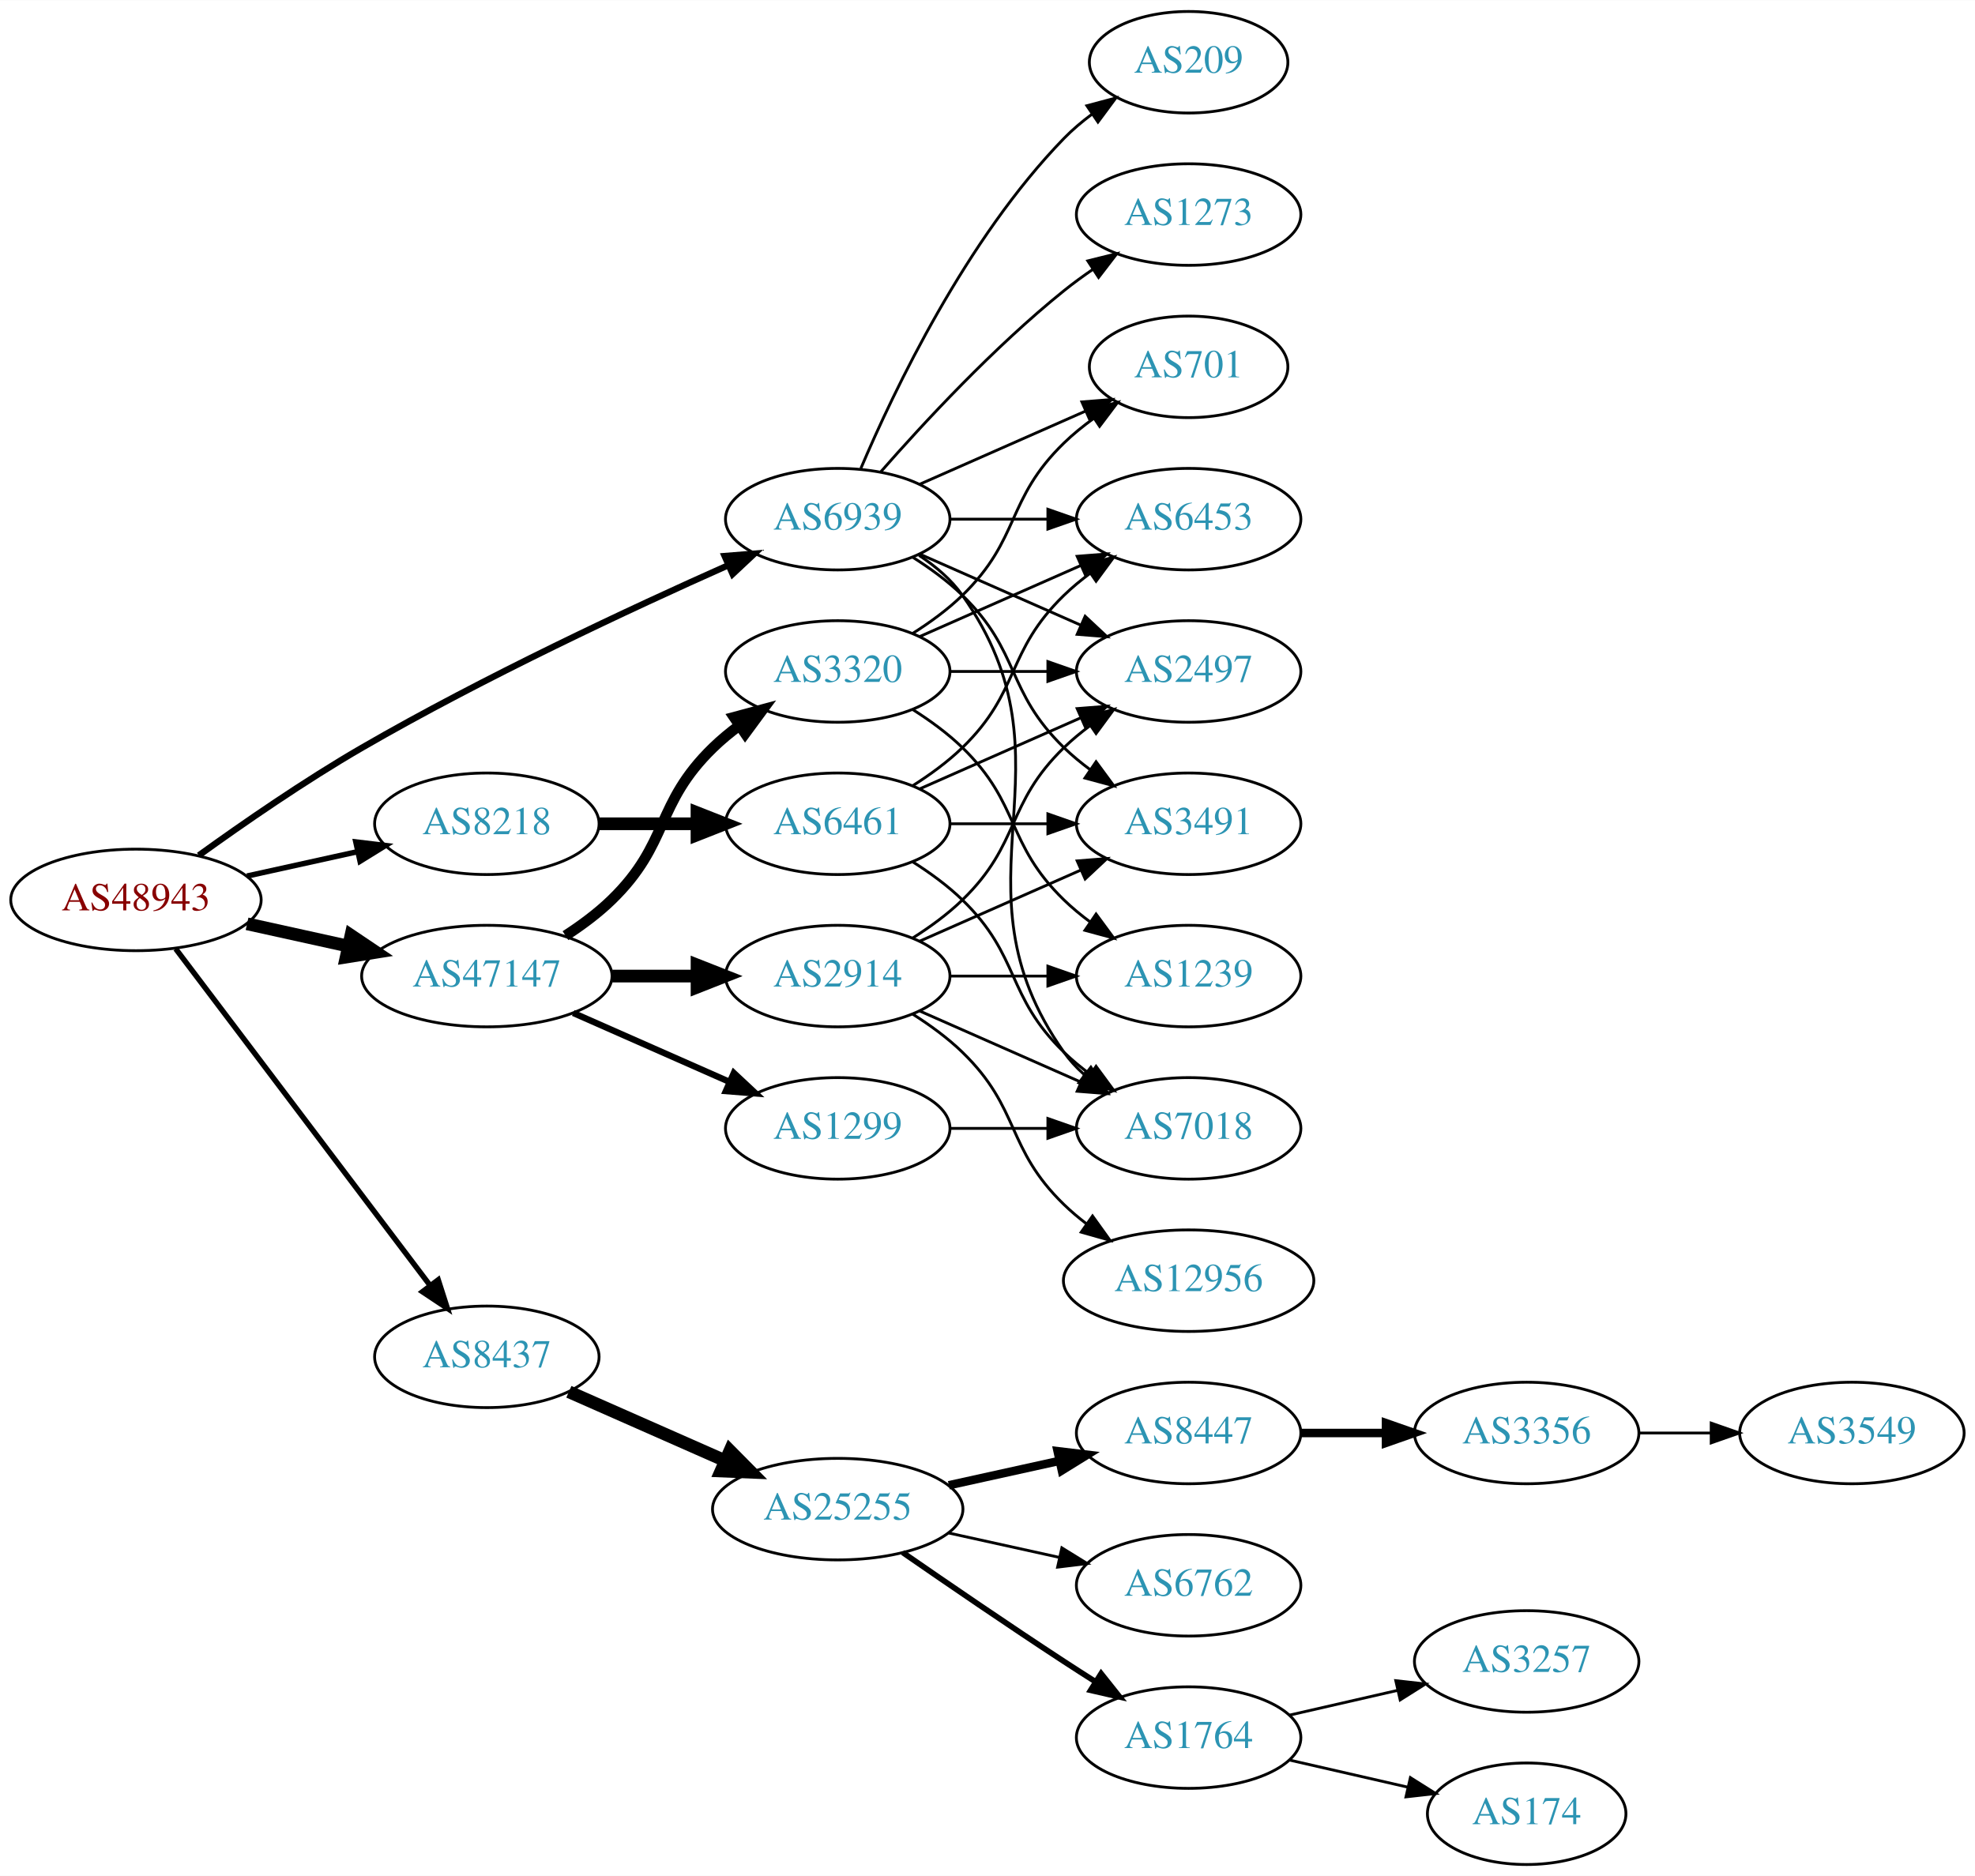
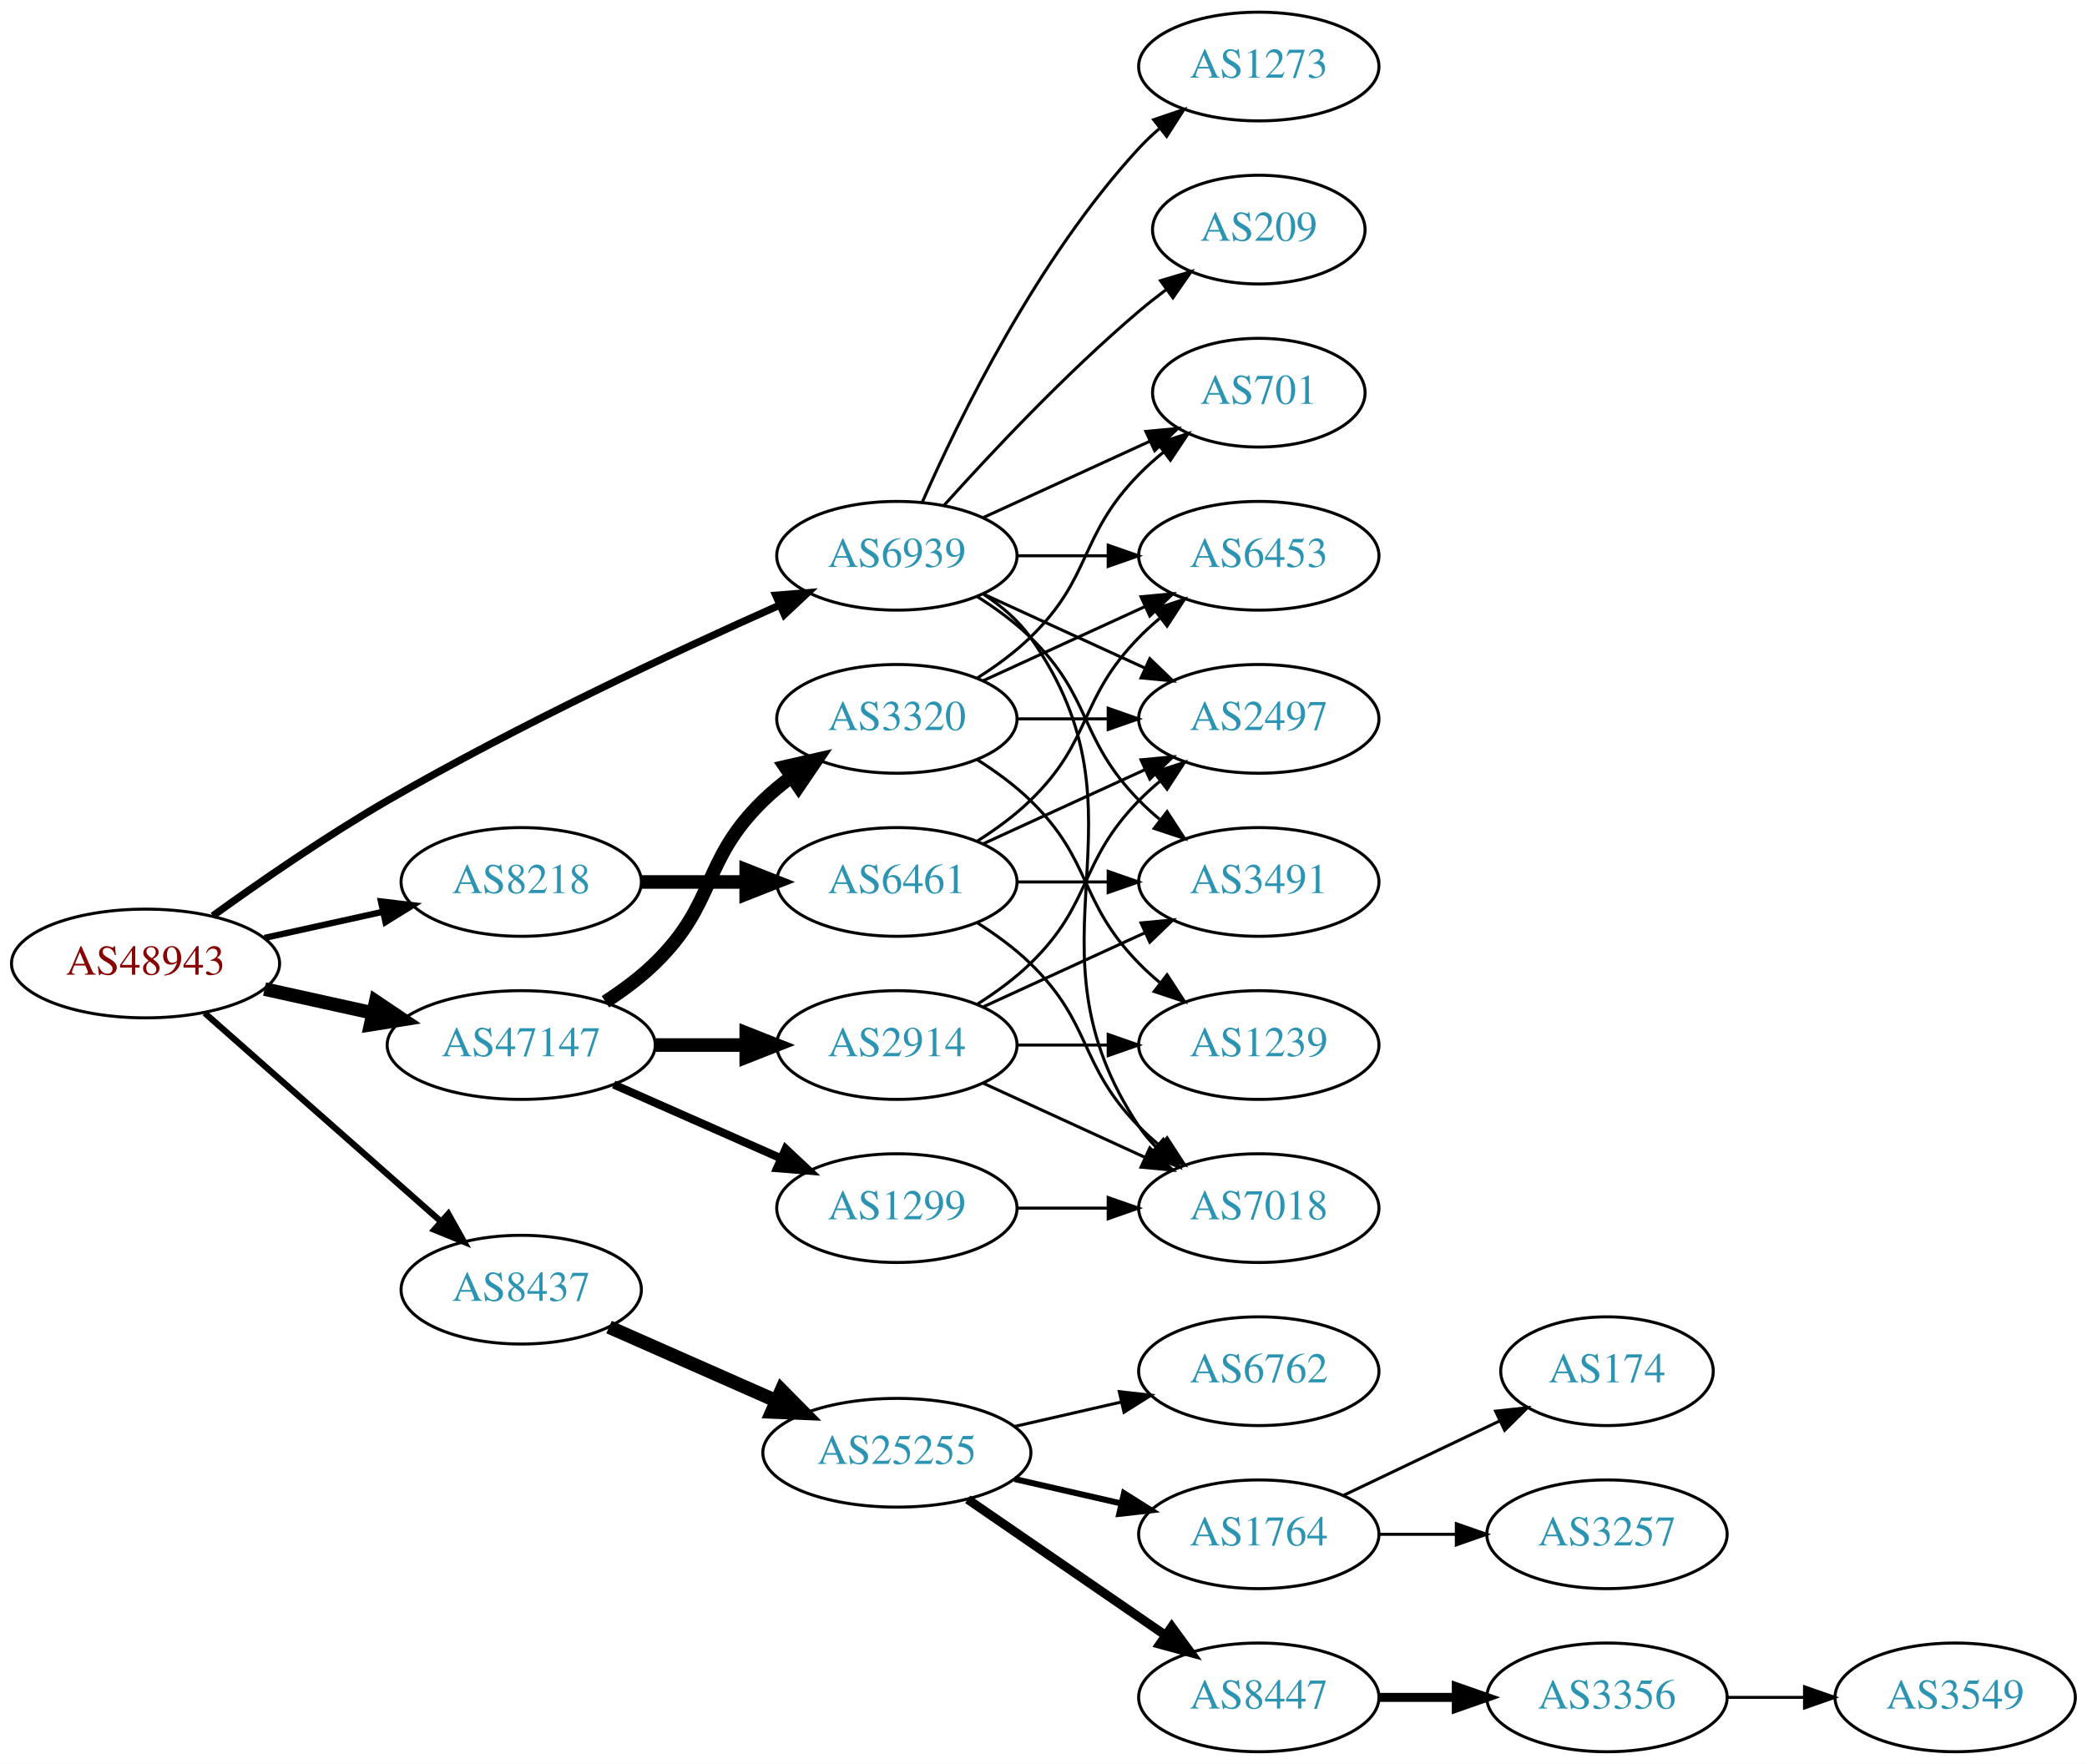
- <svg xmlns="http://www.w3.org/2000/svg" xmlns:xlink="http://www.w3.org/1999/xlink" width="700pt" height="665pt" viewBox="0.00 0.00 700.15 665.00">
-   <g id="graph0" class="graph" transform="scale(1 1) rotate(0) translate(4 661)">
-     <polygon fill="white" stroke="none" points="-4,4 -4,-661 696.155,-661 696.155,4 -4,4" />
+ <svg xmlns="http://www.w3.org/2000/svg" xmlns:xlink="http://www.w3.org/1999/xlink" width="691pt" height="584pt" viewBox="0.00 0.00 691.06 584.00">
+   <g id="graph0" class="graph" transform="scale(1 1) rotate(0) translate(4 580)">
+     <polygon fill="white" stroke="none" points="-4,4 -4,-580 687.055,-580 687.055,4 -4,4" />
    <g id="node1" class="node">
      <g id="a_node1">
        <a xlink:href="/asn/48943" xlink:title="AS48943 ~ KAPPER NETWORK-COMMUNICATIONS GmbH [AT]">
-           <ellipse fill="#ffffff" stroke="black" cx="44.196" cy="-342" rx="44.393" ry="18" />
-           <text text-anchor="middle" x="44.196" y="-338.3" font-family="Times,serif" font-size="14.00" fill="#880000">AS48943</text>
+           <ellipse fill="#ffffff" stroke="black" cx="44.196" cy="-261" rx="44.393" ry="18" />
+           <text text-anchor="middle" x="44.196" y="-257.3" font-family="Times,serif" font-size="14.00" fill="#880000">AS48943</text>
        </a>
      </g>
    </g>
    <g id="node2" class="node">
      <g id="a_node2">
        <a xlink:href="/asn/8218" xlink:title="AS8218 ~ legacy Neotelecoms [FR]">
-           <ellipse fill="#ffffff" stroke="black" cx="168.588" cy="-369" rx="39.794" ry="18" />
-           <text text-anchor="middle" x="168.588" y="-365.3" font-family="Times,serif" font-size="14.00" fill="#2c94b3">AS8218</text>
+           <ellipse fill="#ffffff" stroke="black" cx="168.588" cy="-288" rx="39.794" ry="18" />
+           <text text-anchor="middle" x="168.588" y="-284.3" font-family="Times,serif" font-size="14.00" fill="#2c94b3">AS8218</text>
        </a>
      </g>
    </g>
    <g id="edge1" class="edge">
-       <path fill="none" stroke="black" stroke-width="1.929" d="M83.586,-350.469C95.977,-353.202 109.824,-356.257 122.644,-359.085" />
-       <polygon fill="black" stroke="black" stroke-width="1.929" points="122.14,-362.558 132.659,-361.295 123.648,-355.722 122.14,-362.558" />
+       <path fill="none" stroke="black" stroke-width="2.077" d="M83.586,-269.469C95.977,-272.202 109.824,-275.257 122.644,-278.085" />
+       <polygon fill="black" stroke="black" stroke-width="2.077" points="122.14,-281.558 132.659,-280.295 123.648,-274.722 122.14,-281.558" />
    </g>
    <g id="node3" class="node">
      <g id="a_node3">
        <a xlink:href="/asn/8437" xlink:title="AS8437 ~ Hutchison Drei Austria GmbH [AT]">
-           <ellipse fill="#ffffff" stroke="black" cx="168.588" cy="-180" rx="39.794" ry="18" />
-           <text text-anchor="middle" x="168.588" y="-176.3" font-family="Times,serif" font-size="14.00" fill="#2c94b3">AS8437</text>
+           <ellipse fill="#ffffff" stroke="black" cx="168.588" cy="-153" rx="39.794" ry="18" />
+           <text text-anchor="middle" x="168.588" y="-149.3" font-family="Times,serif" font-size="14.00" fill="#2c94b3">AS8437</text>
        </a>
      </g>
    </g>
    <g id="edge2" class="edge">
-       <path fill="none" stroke="black" stroke-width="1.929" d="M58.294,-324.663C79.919,-296.04 123.19,-238.767 148.312,-205.514" />
-       <polygon fill="black" stroke="black" stroke-width="1.929" points="151.349,-207.301 154.584,-197.212 145.764,-203.081 151.349,-207.301" />
+       <path fill="none" stroke="black" stroke-width="2.077" d="M63.785,-244.597C84.602,-226.228 118.478,-196.335 141.838,-175.722" />
+       <polygon fill="black" stroke="black" stroke-width="2.077" points="144.441,-178.093 149.623,-168.852 139.809,-172.844 144.441,-178.093" />
    </g>
    <g id="node4" class="node">
      <g id="a_node4">
        <a xlink:href="/asn/47147" xlink:title="AS47147 ~ ANEXIA Internetdienstleistungs GmbH [AT]">
-           <ellipse fill="#ffffff" stroke="black" cx="168.588" cy="-315" rx="44.393" ry="18" />
-           <text text-anchor="middle" x="168.588" y="-311.3" font-family="Times,serif" font-size="14.00" fill="#2c94b3">AS47147</text>
+           <ellipse fill="#ffffff" stroke="black" cx="168.588" cy="-234" rx="44.393" ry="18" />
+           <text text-anchor="middle" x="168.588" y="-230.3" font-family="Times,serif" font-size="14.00" fill="#2c94b3">AS47147</text>
        </a>
      </g>
    </g>
    <g id="edge3" class="edge">
-       <path fill="none" stroke="black" stroke-width="4.5" d="M83.586,-333.531C94.978,-331.018 107.6,-328.233 119.525,-325.603" />
-       <polygon fill="black" stroke="black" stroke-width="4.5" points="120.418,-329.438 129.335,-323.439 118.721,-321.748 120.418,-329.438" />
+       <path fill="none" stroke="black" stroke-width="4.5" d="M83.586,-252.531C94.978,-250.018 107.6,-247.233 119.525,-244.603" />
+       <polygon fill="black" stroke="black" stroke-width="4.5" points="120.418,-248.438 129.335,-242.439 118.721,-240.748 120.418,-248.438" />
    </g>
    <g id="node5" class="node">
      <g id="a_node5">
        <a xlink:href="/asn/6939" xlink:title="AS6939 ~ Hurricane Electric LLC [US]">
-           <ellipse fill="#ffffff" stroke="black" cx="292.98" cy="-477" rx="39.794" ry="18" />
-           <text text-anchor="middle" x="292.98" y="-473.3" font-family="Times,serif" font-size="14.00" fill="#2c94b3">AS6939</text>
+           <ellipse fill="#ffffff" stroke="black" cx="292.98" cy="-396" rx="39.794" ry="18" />
+           <text text-anchor="middle" x="292.98" y="-392.3" font-family="Times,serif" font-size="14.00" fill="#2c94b3">AS6939</text>
        </a>
      </g>
    </g>
    <g id="edge4" class="edge">
-       <path fill="none" stroke="black" stroke-width="2.25" d="M66.486,-357.789C82.118,-369.065 104.08,-384.253 124.392,-396 167.606,-420.992 219.689,-445.316 254.203,-460.678" />
-       <polygon fill="black" stroke="black" stroke-width="2.25" points="252.889,-463.924 263.45,-464.767 255.72,-457.522 252.889,-463.924" />
+       <path fill="none" stroke="black" stroke-width="2.423" d="M66.486,-276.789C82.118,-288.065 104.08,-303.253 124.392,-315 167.606,-339.992 219.689,-364.316 254.203,-379.678" />
+       <polygon fill="black" stroke="black" stroke-width="2.423" points="252.889,-382.924 263.45,-383.767 255.72,-376.522 252.889,-382.924" />
    </g>
    <g id="node6" class="node">
      <g id="a_node6">
        <a xlink:href="/asn/6461" xlink:title="AS6461 ~ Zayo Bandwidth [US]">
-           <ellipse fill="#ffffff" stroke="black" cx="292.98" cy="-369" rx="39.794" ry="18" />
-           <text text-anchor="middle" x="292.98" y="-365.3" font-family="Times,serif" font-size="14.00" fill="#2c94b3">AS6461</text>
+           <ellipse fill="#ffffff" stroke="black" cx="292.98" cy="-288" rx="39.794" ry="18" />
+           <text text-anchor="middle" x="292.98" y="-284.3" font-family="Times,serif" font-size="14.00" fill="#2c94b3">AS6461</text>
        </a>
      </g>
    </g>
    <g id="edge5" class="edge">
-       <path fill="none" stroke="black" stroke-width="4.5" d="M208.314,-369C219.252,-369 231.303,-369 242.769,-369" />
-       <polygon fill="black" stroke="black" stroke-width="4.5" points="243.087,-372.938 253.087,-369 243.087,-365.063 243.087,-372.938" />
+       <path fill="none" stroke="black" stroke-width="4.5" d="M208.314,-288C219.252,-288 231.303,-288 242.769,-288" />
+       <polygon fill="black" stroke="black" stroke-width="4.5" points="243.087,-291.938 253.087,-288 243.087,-284.063 243.087,-291.938" />
    </g>
    <g id="node11" class="node">
      <g id="a_node11">
        <a xlink:href="/asn/25255" xlink:title="AS25255 ~ ==&gt; TELE2 AUSTRIA &lt;== [AT]">
-           <ellipse fill="#ffffff" stroke="black" cx="292.98" cy="-126" rx="44.393" ry="18" />
-           <text text-anchor="middle" x="292.98" y="-122.3" font-family="Times,serif" font-size="14.00" fill="#2c94b3">AS25255</text>
+           <ellipse fill="#ffffff" stroke="black" cx="292.98" cy="-99" rx="44.393" ry="18" />
+           <text text-anchor="middle" x="292.98" y="-95.3" font-family="Times,serif" font-size="14.00" fill="#2c94b3">AS25255</text>
        </a>
      </g>
    </g>
    <g id="edge10" class="edge">
-       <path fill="none" stroke="black" stroke-width="4.5" d="M197.667,-167.611C213.984,-160.413 234.794,-151.231 252.714,-143.325" />
-       <polygon fill="black" stroke="black" stroke-width="4.5" points="254.765,-146.723 262.325,-139.084 251.586,-139.518 254.765,-146.723" />
+       <path fill="none" stroke="black" stroke-width="4.5" d="M197.667,-140.611C213.984,-133.413 234.794,-124.231 252.714,-116.325" />
+       <polygon fill="black" stroke="black" stroke-width="4.5" points="254.765,-119.723 262.325,-112.084 251.586,-112.518 254.765,-119.723" />
    </g>
    <g id="node19" class="node">
      <g id="a_node19">
-         <a xlink:href="/asn/3320" xlink:title="AS3320 ~ DTAG [DE]">
-           <ellipse fill="#ffffff" stroke="black" cx="292.98" cy="-423" rx="39.794" ry="18" />
-           <text text-anchor="middle" x="292.98" y="-419.3" font-family="Times,serif" font-size="14.00" fill="#2c94b3">AS3320</text>
+         <a xlink:href="/asn/2914" xlink:title="AS2914 ~ NTT America, Inc. [US]">
+           <ellipse fill="#ffffff" stroke="black" cx="292.98" cy="-234" rx="39.794" ry="18" />
+           <text text-anchor="middle" x="292.98" y="-230.3" font-family="Times,serif" font-size="14.00" fill="#2c94b3">AS2914</text>
        </a>
      </g>
    </g>
    <g id="edge18" class="edge">
-       <path fill="none" stroke="black" stroke-width="3.75" d="M196.472,-329.329C202.196,-333.036 207.962,-337.318 212.784,-342 233.478,-362.094 228.091,-375.906 248.784,-396 251.629,-398.763 254.803,-401.386 258.103,-403.834" />
-       <polygon fill="black" stroke="black" stroke-width="3.75" points="256.22,-406.786 266.451,-409.538 260.169,-401.006 256.22,-406.786" />
+       <path fill="none" stroke="black" stroke-width="4.5" d="M213.084,-234C222.773,-234 233.11,-234 243.002,-234" />
+       <polygon fill="black" stroke="black" stroke-width="4.5" points="243.105,-237.938 253.105,-234 243.105,-230.063 243.105,-237.938" />
    </g>
    <g id="node20" class="node">
      <g id="a_node20">
-         <a xlink:href="/asn/2914" xlink:title="AS2914 ~ NTT America, Inc. [US]">
-           <ellipse fill="#ffffff" stroke="black" cx="292.98" cy="-315" rx="39.794" ry="18" />
-           <text text-anchor="middle" x="292.98" y="-311.3" font-family="Times,serif" font-size="14.00" fill="#2c94b3">AS2914</text>
+         <a xlink:href="/asn/1299" xlink:title="AS1299 ~ Telia Carrier [EU]">
+           <ellipse fill="#ffffff" stroke="black" cx="292.98" cy="-180" rx="39.794" ry="18" />
+           <text text-anchor="middle" x="292.98" y="-176.3" font-family="Times,serif" font-size="14.00" fill="#2c94b3">AS1299</text>
        </a>
      </g>
    </g>
    <g id="edge19" class="edge">
-       <path fill="none" stroke="black" stroke-width="4.5" d="M213.084,-315C222.773,-315 233.11,-315 243.002,-315" />
-       <polygon fill="black" stroke="black" stroke-width="4.5" points="243.105,-318.938 253.105,-315 243.105,-311.063 243.105,-318.938" />
+       <path fill="none" stroke="black" stroke-width="2.7" d="M199.216,-220.928C215.81,-213.607 236.67,-204.403 254.403,-196.579" />
+       <polygon fill="black" stroke="black" stroke-width="2.7" points="256.151,-199.634 263.887,-192.395 253.325,-193.23 256.151,-199.634" />
    </g>
    <g id="node21" class="node">
      <g id="a_node21">
-         <a xlink:href="/asn/1299" xlink:title="AS1299 ~ Telia Carrier [EU]">
-           <ellipse fill="#ffffff" stroke="black" cx="292.98" cy="-261" rx="39.794" ry="18" />
-           <text text-anchor="middle" x="292.98" y="-257.3" font-family="Times,serif" font-size="14.00" fill="#2c94b3">AS1299</text>
+         <a xlink:href="/asn/3320" xlink:title="AS3320 ~ DTAG [DE]">
+           <ellipse fill="#ffffff" stroke="black" cx="292.98" cy="-342" rx="39.794" ry="18" />
+           <text text-anchor="middle" x="292.98" y="-338.3" font-family="Times,serif" font-size="14.00" fill="#2c94b3">AS3320</text>
        </a>
      </g>
    </g>
    <g id="edge20" class="edge">
-       <path fill="none" stroke="black" stroke-width="2.25" d="M199.216,-301.928C215.81,-294.607 236.67,-285.403 254.403,-277.579" />
-       <polygon fill="black" stroke="black" stroke-width="2.25" points="256.151,-280.634 263.887,-273.395 253.325,-274.23 256.151,-280.634" />
+       <path fill="none" stroke="black" stroke-width="4.5" d="M196.472,-248.329C202.196,-252.036 207.962,-256.318 212.784,-261 233.478,-281.094 228.091,-294.906 248.784,-315 251.629,-317.763 254.803,-320.386 258.103,-322.834" />
+       <polygon fill="black" stroke="black" stroke-width="4.5" points="255.973,-326.148 266.451,-328.538 260.416,-319.645 255.973,-326.148" />
    </g>
    <g id="node7" class="node">
      <g id="a_node7">
-         <a xlink:href="/asn/6453" xlink:title="AS6453 ~ TATA COMMUNICATIONS (AMERICA) INC [US]">
-           <ellipse fill="#ffffff" stroke="black" cx="417.373" cy="-477" rx="39.794" ry="18" />
-           <text text-anchor="middle" x="417.373" y="-473.3" font-family="Times,serif" font-size="14.00" fill="#2c94b3">AS6453</text>
-         </a>
-       </g>
-     </g>
-     <g id="edge36" class="edge">
-       <path fill="none" stroke="black" d="M332.706,-477C343.644,-477 355.695,-477 367.161,-477" />
-       <polygon fill="black" stroke="black" points="367.479,-480.5 377.479,-477 367.479,-473.5 367.479,-480.5" />
+         <a xlink:href="/asn/7018" xlink:title="AS7018 ~ AT&amp;T Services, Inc. [US]">
+           <ellipse fill="#ffffff" stroke="black" cx="412.823" cy="-180" rx="39.794" ry="18" />
+           <text text-anchor="middle" x="412.823" y="-176.3" font-family="Times,serif" font-size="14.00" fill="#2c94b3">AS7018</text>
+         </a>
+       </g>
+     </g>
+     <g id="edge35" class="edge">
+       <path fill="none" stroke="black" d="M321.814,-383.162C327.629,-379.339 333.194,-374.633 337.176,-369 379.756,-308.775 332.152,-268.294 373.176,-207 374.798,-204.577 376.717,-202.305 378.819,-200.19" />
+       <polygon fill="black" stroke="black" points="381.186,-202.771 386.504,-193.607 376.632,-197.454 381.186,-202.771" />
    </g>
    <g id="node8" class="node">
      <g id="a_node8">
-         <a xlink:href="/asn/3491" xlink:title="AS3491 ~ PCCW Global, Inc. [US]">
-           <ellipse fill="#ffffff" stroke="black" cx="417.373" cy="-369" rx="39.794" ry="18" />
-           <text text-anchor="middle" x="417.373" y="-365.3" font-family="Times,serif" font-size="14.00" fill="#2c94b3">AS3491</text>
-         </a>
-       </g>
-     </g>
-     <g id="edge31" class="edge">
-       <path fill="none" stroke="black" d="M319.509,-463.538C325.672,-459.638 331.974,-455.052 337.176,-450 357.87,-429.906 352.483,-416.094 373.176,-396 376.022,-393.237 379.195,-390.614 382.496,-388.166" />
-       <polygon fill="black" stroke="black" points="384.561,-390.994 390.843,-382.462 380.612,-385.214 384.561,-390.994" />
+         <a xlink:href="/asn/6453" xlink:title="AS6453 ~ TATA COMMUNICATIONS (AMERICA) INC [US]">
+           <ellipse fill="#ffffff" stroke="black" cx="412.823" cy="-396" rx="39.794" ry="18" />
+           <text text-anchor="middle" x="412.823" y="-392.3" font-family="Times,serif" font-size="14.00" fill="#2c94b3">AS6453</text>
+         </a>
+       </g>
+     </g>
+     <g id="edge33" class="edge">
+       <path fill="none" stroke="black" d="M332.893,-396C342.446,-396 352.796,-396 362.759,-396" />
+       <polygon fill="black" stroke="black" points="362.951,-399.5 372.951,-396 362.951,-392.5 362.951,-399.5" />
    </g>
    <g id="node9" class="node">
      <g id="a_node9">
-         <a xlink:href="/asn/2497" xlink:title="AS2497 ~ Internet Initiative Japan Inc. [JP]">
-           <ellipse fill="#ffffff" stroke="black" cx="417.373" cy="-423" rx="39.794" ry="18" />
-           <text text-anchor="middle" x="417.373" y="-419.3" font-family="Times,serif" font-size="14.00" fill="#2c94b3">AS2497</text>
-         </a>
-       </g>
-     </g>
-     <g id="edge37" class="edge">
-       <path fill="none" stroke="black" d="M322.06,-464.611C339.008,-457.134 360.805,-447.517 379.174,-439.412" />
-       <polygon fill="black" stroke="black" points="380.688,-442.57 388.424,-435.331 377.862,-436.166 380.688,-442.57" />
+         <a xlink:href="/asn/3491" xlink:title="AS3491 ~ PCCW Global, Inc. [US]">
+           <ellipse fill="#ffffff" stroke="black" cx="412.823" cy="-288" rx="39.794" ry="18" />
+           <text text-anchor="middle" x="412.823" y="-284.3" font-family="Times,serif" font-size="14.00" fill="#2c94b3">AS3491</text>
+         </a>
+       </g>
+     </g>
+     <g id="edge36" class="edge">
+       <path fill="none" stroke="black" d="M319.509,-382.538C325.672,-378.638 331.974,-374.052 337.176,-369 357.87,-348.906 353.004,-335.617 373.176,-315 375.269,-312.861 377.553,-310.782 379.929,-308.79" />
+       <polygon fill="black" stroke="black" points="382.448,-311.268 388.229,-302.389 378.173,-305.725 382.448,-311.268" />
    </g>
    <g id="node10" class="node">
      <g id="a_node10">
-         <a xlink:href="/asn/7018" xlink:title="AS7018 ~ AT&amp;T Services, Inc. [US]">
-           <ellipse fill="#ffffff" stroke="black" cx="417.373" cy="-261" rx="39.794" ry="18" />
-           <text text-anchor="middle" x="417.373" y="-257.3" font-family="Times,serif" font-size="14.00" fill="#2c94b3">AS7018</text>
-         </a>
-       </g>
-     </g>
-     <g id="edge32" class="edge">
-       <path fill="none" stroke="black" d="M321.814,-464.162C327.629,-460.339 333.194,-455.633 337.176,-450 379.756,-389.775 330.597,-348.225 373.176,-288 375.168,-285.184 377.555,-282.599 380.171,-280.24" />
-       <polygon fill="black" stroke="black" points="382.723,-282.694 388.539,-273.838 378.47,-277.135 382.723,-282.694" />
+         <a xlink:href="/asn/2497" xlink:title="AS2497 ~ Internet Initiative Japan Inc. [JP]">
+           <ellipse fill="#ffffff" stroke="black" cx="412.823" cy="-342" rx="39.794" ry="18" />
+           <text text-anchor="middle" x="412.823" y="-338.3" font-family="Times,serif" font-size="14.00" fill="#2c94b3">AS2497</text>
+         </a>
+       </g>
+     </g>
+     <g id="edge30" class="edge">
+       <path fill="none" stroke="black" d="M321.609,-383.339C337.566,-376.027 357.837,-366.739 375.119,-358.819" />
+       <polygon fill="black" stroke="black" points="376.734,-361.929 384.367,-354.581 373.818,-355.565 376.734,-361.929" />
    </g>
    <g id="node23" class="node">
      <g id="a_node23">
        <a xlink:href="/asn/701" xlink:title="AS701 ~ UUNET [US]">
-           <ellipse fill="#ffffff" stroke="black" cx="417.373" cy="-531" rx="35.194" ry="18" />
-           <text text-anchor="middle" x="417.373" y="-527.3" font-family="Times,serif" font-size="14.00" fill="#2c94b3">AS701</text>
-         </a>
-       </g>
-     </g>
-     <g id="edge34" class="edge">
-       <path fill="none" stroke="black" d="M322.06,-489.389C339.488,-497.078 362.045,-507.031 380.729,-515.274" />
-       <polygon fill="black" stroke="black" points="379.537,-518.573 390.099,-519.408 382.362,-512.169 379.537,-518.573" />
+           <ellipse fill="#ffffff" stroke="black" cx="412.823" cy="-450" rx="35.194" ry="18" />
+           <text text-anchor="middle" x="412.823" y="-446.3" font-family="Times,serif" font-size="14.00" fill="#2c94b3">AS701</text>
+         </a>
+       </g>
+     </g>
+     <g id="edge32" class="edge">
+       <path fill="none" stroke="black" d="M321.609,-408.661C338.025,-416.183 359.007,-425.798 376.604,-433.861" />
+       <polygon fill="black" stroke="black" points="375.432,-437.174 385.981,-438.158 378.348,-430.811 375.432,-437.174" />
+     </g>
+     <g id="node24" class="node">
+       <g id="a_node24">
+         <a xlink:href="/asn/209" xlink:title="AS209 ~ CenturyLink Communications, LLC [US]">
+           <ellipse fill="#ffffff" stroke="black" cx="412.823" cy="-504" rx="35.194" ry="18" />
+           <text text-anchor="middle" x="412.823" y="-500.3" font-family="Times,serif" font-size="14.00" fill="#2c94b3">AS209</text>
+         </a>
+       </g>
+     </g>
+     <g id="edge31" class="edge">
+       <path fill="none" stroke="black" d="M308.626,-412.725C323.927,-429.765 349.025,-456.523 373.176,-477 376.029,-479.418 379.094,-481.833 382.205,-484.169" />
+       <polygon fill="black" stroke="black" points="380.278,-487.095 390.433,-490.116 384.378,-481.422 380.278,-487.095" />
    </g>
    <g id="node25" class="node">
      <g id="a_node25">
-         <a xlink:href="/asn/209" xlink:title="AS209 ~ CenturyLink Communications, LLC [US]">
-           <ellipse fill="#ffffff" stroke="black" cx="417.373" cy="-639" rx="35.194" ry="18" />
-           <text text-anchor="middle" x="417.373" y="-635.3" font-family="Times,serif" font-size="14.00" fill="#2c94b3">AS209</text>
-         </a>
-       </g>
-     </g>
-     <g id="edge33" class="edge">
-       <path fill="none" stroke="black" d="M301.171,-494.975C312.938,-522.682 338.512,-576.348 373.176,-612 376.159,-615.067 379.556,-617.94 383.106,-620.581" />
-       <polygon fill="black" stroke="black" points="381.301,-623.586 391.54,-626.308 385.233,-617.795 381.301,-623.586" />
-     </g>
-     <g id="node26" class="node">
-       <g id="a_node26">
        <a xlink:href="/asn/1273" xlink:title="AS1273 ~ Vodafone Group PLC [EU]">
-           <ellipse fill="#ffffff" stroke="black" cx="417.373" cy="-585" rx="39.794" ry="18" />
-           <text text-anchor="middle" x="417.373" y="-581.3" font-family="Times,serif" font-size="14.00" fill="#2c94b3">AS1273</text>
-         </a>
-       </g>
-     </g>
-     <g id="edge35" class="edge">
-       <path fill="none" stroke="black" d="M308.133,-493.663C323.234,-510.894 348.355,-538.024 373.176,-558 376.432,-560.62 379.957,-563.192 383.542,-565.646" />
-       <polygon fill="black" stroke="black" points="381.629,-568.577 391.914,-571.121 385.46,-562.719 381.629,-568.577" />
+           <ellipse fill="#ffffff" stroke="black" cx="412.823" cy="-558" rx="39.794" ry="18" />
+           <text text-anchor="middle" x="412.823" y="-554.3" font-family="Times,serif" font-size="14.00" fill="#2c94b3">AS1273</text>
+         </a>
+       </g>
+     </g>
+     <g id="edge34" class="edge">
+       <path fill="none" stroke="black" d="M301.396,-413.761C313.464,-441.183 339.436,-494.473 373.176,-531 375.207,-533.198 377.446,-535.319 379.792,-537.34" />
+       <polygon fill="black" stroke="black" points="378.004,-540.386 388.036,-543.794 382.319,-534.874 378.004,-540.386" />
    </g>
    <g id="edge6" class="edge">
-       <path fill="none" stroke="black" d="M319.509,-382.462C325.672,-386.362 331.974,-390.948 337.176,-396 357.87,-416.094 352.483,-429.906 373.176,-450 376.022,-452.763 379.195,-455.386 382.496,-457.834" />
-       <polygon fill="black" stroke="black" points="380.612,-460.786 390.843,-463.538 384.561,-455.006 380.612,-460.786" />
+       <path fill="none" stroke="black" d="M319.509,-274.538C325.672,-270.638 331.974,-266.052 337.176,-261 357.87,-240.906 353.004,-227.617 373.176,-207 375.269,-204.861 377.553,-202.782 379.929,-200.79" />
+       <polygon fill="black" stroke="black" points="382.448,-203.268 388.229,-194.389 378.173,-197.725 382.448,-203.268" />
    </g>
    <g id="edge7" class="edge">
-       <path fill="none" stroke="black" d="M332.706,-369C343.644,-369 355.695,-369 367.161,-369" />
-       <polygon fill="black" stroke="black" points="367.479,-372.5 377.479,-369 367.479,-365.5 367.479,-372.5" />
+       <path fill="none" stroke="black" d="M319.509,-301.462C325.672,-305.362 331.974,-309.948 337.176,-315 357.87,-335.094 353.004,-348.383 373.176,-369 375.269,-371.139 377.553,-373.218 379.929,-375.21" />
+       <polygon fill="black" stroke="black" points="378.173,-378.275 388.229,-381.611 382.448,-372.732 378.173,-378.275" />
    </g>
    <g id="edge8" class="edge">
-       <path fill="none" stroke="black" d="M322.06,-381.389C339.008,-388.866 360.805,-398.483 379.174,-406.588" />
-       <polygon fill="black" stroke="black" points="377.862,-409.834 388.424,-410.669 380.688,-403.43 377.862,-409.834" />
+       <path fill="none" stroke="black" d="M332.893,-288C342.446,-288 352.796,-288 362.759,-288" />
+       <polygon fill="black" stroke="black" points="362.951,-291.5 372.951,-288 362.951,-284.5 362.951,-291.5" />
    </g>
    <g id="edge9" class="edge">
-       <path fill="none" stroke="black" d="M319.509,-355.538C325.672,-351.638 331.974,-347.052 337.176,-342 357.87,-321.906 352.483,-308.094 373.176,-288 376.022,-285.237 379.195,-282.614 382.496,-280.166" />
-       <polygon fill="black" stroke="black" points="384.561,-282.994 390.843,-274.462 380.612,-277.214 384.561,-282.994" />
+       <path fill="none" stroke="black" d="M321.609,-300.661C337.566,-307.973 357.837,-317.261 375.119,-325.181" />
+       <polygon fill="black" stroke="black" points="373.818,-328.435 384.367,-329.419 376.734,-322.071 373.818,-328.435" />
    </g>
    <g id="node12" class="node">
      <g id="a_node12">
        <a xlink:href="/asn/8447" xlink:title="AS8447 ~ A1 Telekom Austria AG [AT]">
-           <ellipse fill="#ffffff" stroke="black" cx="417.373" cy="-153" rx="39.794" ry="18" />
-           <text text-anchor="middle" x="417.373" y="-149.3" font-family="Times,serif" font-size="14.00" fill="#2c94b3">AS8447</text>
+           <ellipse fill="#ffffff" stroke="black" cx="412.823" cy="-18" rx="39.794" ry="18" />
+           <text text-anchor="middle" x="412.823" y="-14.3" font-family="Times,serif" font-size="14.00" fill="#2c94b3">AS8447</text>
        </a>
      </g>
    </g>
    <g id="edge11" class="edge">
-       <path fill="none" stroke="black" stroke-width="3" d="M332.37,-134.469C344.761,-137.202 358.608,-140.257 371.429,-143.085" />
-       <polygon fill="black" stroke="black" stroke-width="3" points="370.924,-146.558 381.443,-145.295 372.432,-139.722 370.924,-146.558" />
+       <path fill="none" stroke="black" stroke-width="3" d="M316.423,-83.574C335.004,-70.802 361.565,-52.545 381.945,-38.537" />
+       <polygon fill="black" stroke="black" stroke-width="3" points="384.001,-41.371 390.259,-32.822 380.036,-35.602 384.001,-41.371" />
    </g>
    <g id="node13" class="node">
      <g id="a_node13">
        <a xlink:href="/asn/6762" xlink:title="AS6762 ~ TELECOM ITALIA SPARKLE S.p.A. [IT]">
-           <ellipse fill="#ffffff" stroke="black" cx="417.373" cy="-99" rx="39.794" ry="18" />
-           <text text-anchor="middle" x="417.373" y="-95.3" font-family="Times,serif" font-size="14.00" fill="#2c94b3">AS6762</text>
+           <ellipse fill="#ffffff" stroke="black" cx="412.823" cy="-126" rx="39.794" ry="18" />
+           <text text-anchor="middle" x="412.823" y="-122.3" font-family="Times,serif" font-size="14.00" fill="#2c94b3">AS6762</text>
        </a>
      </g>
    </g>
    <g id="edge12" class="edge">
-       <path fill="none" stroke="black" d="M332.37,-117.531C344.761,-114.798 358.608,-111.743 371.429,-108.915" />
-       <polygon fill="black" stroke="black" points="372.432,-112.278 381.443,-106.705 370.924,-105.442 372.432,-112.278" />
+       <path fill="none" stroke="black" d="M331.915,-107.692C343.156,-110.267 355.568,-113.111 367.192,-115.774" />
+       <polygon fill="black" stroke="black" points="366.624,-119.235 377.153,-118.057 368.188,-112.412 366.624,-119.235" />
    </g>
    <g id="node14" class="node">
      <g id="a_node14">
        <a xlink:href="/asn/1764" xlink:title="AS1764 ~ NEXTLAYER-AS [AT]">
-           <ellipse fill="#ffffff" stroke="black" cx="417.373" cy="-45" rx="39.794" ry="18" />
-           <text text-anchor="middle" x="417.373" y="-41.3" font-family="Times,serif" font-size="14.00" fill="#2c94b3">AS1764</text>
+           <ellipse fill="#ffffff" stroke="black" cx="412.823" cy="-72" rx="39.794" ry="18" />
+           <text text-anchor="middle" x="412.823" y="-68.3" font-family="Times,serif" font-size="14.00" fill="#2c94b3">AS1764</text>
        </a>
      </g>
    </g>
    <g id="edge13" class="edge">
-       <path fill="none" stroke="black" stroke-width="2" d="M316.011,-110.633C331.813,-99.695 353.67,-84.739 373.176,-72 376.758,-69.661 380.529,-67.241 384.289,-64.856" />
-       <polygon fill="black" stroke="black" stroke-width="2" points="386.352,-67.693 392.95,-59.404 382.623,-61.769 386.352,-67.693" />
+       <path fill="none" stroke="black" stroke-width="2" d="M331.915,-90.308C343.156,-87.733 355.568,-84.889 367.192,-82.226" />
+       <polygon fill="black" stroke="black" stroke-width="2" points="368.188,-85.588 377.153,-79.944 366.624,-78.765 368.188,-85.588" />
    </g>
    <g id="node15" class="node">
      <g id="a_node15">
        <a xlink:href="/asn/3356" xlink:title="AS3356 ~ Level 3 Parent, LLC [US]">
-           <ellipse fill="#ffffff" stroke="black" cx="537.215" cy="-153" rx="39.794" ry="18" />
-           <text text-anchor="middle" x="537.215" y="-149.3" font-family="Times,serif" font-size="14.00" fill="#2c94b3">AS3356</text>
+           <ellipse fill="#ffffff" stroke="black" cx="528.116" cy="-18" rx="39.794" ry="18" />
+           <text text-anchor="middle" x="528.116" y="-14.3" font-family="Times,serif" font-size="14.00" fill="#2c94b3">AS3356</text>
        </a>
      </g>
    </g>
    <g id="edge14" class="edge">
-       <path fill="none" stroke="black" stroke-width="3" d="M457.285,-153C466.839,-153 477.188,-153 487.151,-153" />
-       <polygon fill="black" stroke="black" stroke-width="3" points="487.343,-156.5 497.343,-153 487.343,-149.5 487.343,-156.5" />
+       <path fill="none" stroke="black" stroke-width="3" d="M452.495,-18C460.698,-18 469.462,-18 477.994,-18" />
+       <polygon fill="black" stroke="black" stroke-width="3" points="478.233,-21.5 488.233,-18 478.233,-14.5 478.233,-21.5" />
    </g>
    <g id="node17" class="node">
      <g id="a_node17">
        <a xlink:href="/asn/3257" xlink:title="AS3257 ~ GTT [DE]">
-           <ellipse fill="#ffffff" stroke="black" cx="537.215" cy="-72" rx="39.794" ry="18" />
-           <text text-anchor="middle" x="537.215" y="-68.3" font-family="Times,serif" font-size="14.00" fill="#2c94b3">AS3257</text>
+           <ellipse fill="#ffffff" stroke="black" cx="528.116" cy="-72" rx="39.794" ry="18" />
+           <text text-anchor="middle" x="528.116" y="-68.3" font-family="Times,serif" font-size="14.00" fill="#2c94b3">AS3257</text>
        </a>
      </g>
    </g>
    <g id="edge16" class="edge">
-       <path fill="none" stroke="black" d="M453.092,-52.955C465.092,-55.704 478.713,-58.825 491.405,-61.733" />
-       <polygon fill="black" stroke="black" points="490.808,-65.187 501.337,-64.009 492.371,-58.364 490.808,-65.187" />
+       <path fill="none" stroke="black" d="M452.495,-72C460.698,-72 469.462,-72 477.994,-72" />
+       <polygon fill="black" stroke="black" points="478.233,-75.5 488.233,-72 478.233,-68.5 478.233,-75.5" />
    </g>
    <g id="node18" class="node">
      <g id="a_node18">
        <a xlink:href="/asn/174" xlink:title="AS174 ~ Cogent Communications [US]">
-           <ellipse fill="#ffffff" stroke="black" cx="537.215" cy="-18" rx="35.194" ry="18" />
-           <text text-anchor="middle" x="537.215" y="-14.3" font-family="Times,serif" font-size="14.00" fill="#2c94b3">AS174</text>
+           <ellipse fill="#ffffff" stroke="black" cx="528.116" cy="-126" rx="35.194" ry="18" />
+           <text text-anchor="middle" x="528.116" y="-122.3" font-family="Times,serif" font-size="14.00" fill="#2c94b3">AS174</text>
        </a>
      </g>
    </g>
    <g id="edge17" class="edge">
-       <path fill="none" stroke="black" d="M453.092,-37.045C466.184,-34.045 481.207,-30.604 494.847,-27.478" />
-       <polygon fill="black" stroke="black" points="495.989,-30.807 504.955,-25.162 494.425,-23.984 495.989,-30.807" />
+       <path fill="none" stroke="black" d="M440.959,-84.934C456.391,-92.29 475.877,-101.577 492.412,-109.459" />
+       <polygon fill="black" stroke="black" points="491.221,-112.768 501.754,-113.911 494.232,-106.449 491.221,-112.768" />
    </g>
    <g id="node16" class="node">
      <g id="a_node16">
        <a xlink:href="/asn/3549" xlink:title="AS3549 ~ Level 3 Parent, LLC [US]">
-           <ellipse fill="#ffffff" stroke="black" cx="652.508" cy="-153" rx="39.794" ry="18" />
-           <text text-anchor="middle" x="652.508" y="-149.3" font-family="Times,serif" font-size="14.00" fill="#2c94b3">AS3549</text>
+           <ellipse fill="#ffffff" stroke="black" cx="643.409" cy="-18" rx="39.794" ry="18" />
+           <text text-anchor="middle" x="643.409" y="-14.3" font-family="Times,serif" font-size="14.00" fill="#2c94b3">AS3549</text>
        </a>
      </g>
    </g>
    <g id="edge15" class="edge">
-       <path fill="none" stroke="black" d="M576.887,-153C585.09,-153 593.854,-153 602.386,-153" />
-       <polygon fill="black" stroke="black" points="602.626,-156.5 612.626,-153 602.626,-149.5 602.626,-156.5" />
+       <path fill="none" stroke="black" d="M567.788,-18C575.991,-18 584.755,-18 593.287,-18" />
+       <polygon fill="black" stroke="black" points="593.526,-21.5 603.526,-18 593.526,-14.5 593.526,-21.5" />
+     </g>
+     <g id="edge24" class="edge">
+       <path fill="none" stroke="black" d="M321.609,-221.339C337.566,-214.027 357.837,-204.739 375.119,-196.819" />
+       <polygon fill="black" stroke="black" points="376.734,-199.929 384.367,-192.581 373.818,-193.565 376.734,-199.929" />
+     </g>
+     <g id="edge22" class="edge">
+       <path fill="none" stroke="black" d="M321.609,-246.661C337.566,-253.973 357.837,-263.261 375.119,-271.181" />
+       <polygon fill="black" stroke="black" points="373.818,-274.435 384.367,-275.419 376.734,-268.071 373.818,-274.435" />
    </g>
    <g id="edge21" class="edge">
-       <path fill="none" stroke="black" d="M322.06,-435.389C339.008,-442.866 360.805,-452.483 379.174,-460.588" />
-       <polygon fill="black" stroke="black" points="377.862,-463.834 388.424,-464.669 380.688,-457.43 377.862,-463.834" />
-     </g>
-     <g id="edge23" class="edge">
-       <path fill="none" stroke="black" d="M332.706,-423C343.644,-423 355.695,-423 367.161,-423" />
-       <polygon fill="black" stroke="black" points="367.479,-426.5 377.479,-423 367.479,-419.5 367.479,-426.5" />
+       <path fill="none" stroke="black" d="M319.509,-247.462C325.672,-251.362 331.974,-255.948 337.176,-261 357.87,-281.094 353.004,-294.383 373.176,-315 375.269,-317.139 377.553,-319.218 379.929,-321.21" />
+       <polygon fill="black" stroke="black" points="378.173,-324.275 388.229,-327.611 382.448,-318.732 378.173,-324.275" />
    </g>
    <g id="node22" class="node">
      <g id="a_node22">
        <a xlink:href="/asn/1239" xlink:title="AS1239 ~ Sprint [US]">
-           <ellipse fill="#ffffff" stroke="black" cx="417.373" cy="-315" rx="39.794" ry="18" />
-           <text text-anchor="middle" x="417.373" y="-311.3" font-family="Times,serif" font-size="14.00" fill="#2c94b3">AS1239</text>
-         </a>
-       </g>
-     </g>
-     <g id="edge22" class="edge">
-       <path fill="none" stroke="black" d="M319.509,-409.538C325.672,-405.638 331.974,-401.052 337.176,-396 357.87,-375.906 352.483,-362.094 373.176,-342 376.022,-339.237 379.195,-336.614 382.496,-334.166" />
-       <polygon fill="black" stroke="black" points="384.561,-336.994 390.843,-328.462 380.612,-331.214 384.561,-336.994" />
-     </g>
-     <g id="edge24" class="edge">
-       <path fill="none" stroke="black" d="M319.509,-436.462C325.672,-440.362 331.974,-444.948 337.176,-450 357.87,-470.094 352.483,-483.906 373.176,-504 376.404,-507.134 380.055,-510.089 383.833,-512.812" />
-       <polygon fill="black" stroke="black" points="381.931,-515.75 392.194,-518.383 385.812,-509.925 381.931,-515.75" />
+           <ellipse fill="#ffffff" stroke="black" cx="412.823" cy="-234" rx="39.794" ry="18" />
+           <text text-anchor="middle" x="412.823" y="-230.3" font-family="Times,serif" font-size="14.00" fill="#2c94b3">AS1239</text>
+         </a>
+       </g>
+     </g>
+     <g id="edge23" class="edge">
+       <path fill="none" stroke="black" d="M332.893,-234C342.446,-234 352.796,-234 362.759,-234" />
+       <polygon fill="black" stroke="black" points="362.951,-237.5 372.951,-234 362.951,-230.5 362.951,-237.5" />
+     </g>
+     <g id="edge25" class="edge">
+       <path fill="none" stroke="black" d="M332.893,-180C342.446,-180 352.796,-180 362.759,-180" />
+       <polygon fill="black" stroke="black" points="362.951,-183.5 372.951,-180 362.951,-176.5 362.951,-183.5" />
    </g>
    <g id="edge26" class="edge">
-       <path fill="none" stroke="black" d="M322.06,-327.389C339.008,-334.866 360.805,-344.483 379.174,-352.588" />
-       <polygon fill="black" stroke="black" points="377.862,-355.834 388.424,-356.669 380.688,-349.43 377.862,-355.834" />
-     </g>
-     <g id="edge25" class="edge">
-       <path fill="none" stroke="black" d="M319.509,-328.462C325.672,-332.362 331.974,-336.948 337.176,-342 357.87,-362.094 352.483,-375.906 373.176,-396 376.022,-398.763 379.195,-401.386 382.496,-403.834" />
-       <polygon fill="black" stroke="black" points="380.612,-406.786 390.843,-409.538 384.561,-401.006 380.612,-406.786" />
+       <path fill="none" stroke="black" d="M321.609,-354.661C337.566,-361.973 357.837,-371.261 375.119,-379.181" />
+       <polygon fill="black" stroke="black" points="373.818,-382.435 384.367,-383.419 376.734,-376.071 373.818,-382.435" />
+     </g>
+     <g id="edge28" class="edge">
+       <path fill="none" stroke="black" d="M332.893,-342C342.446,-342 352.796,-342 362.759,-342" />
+       <polygon fill="black" stroke="black" points="362.951,-345.5 372.951,-342 362.951,-338.5 362.951,-345.5" />
    </g>
    <g id="edge29" class="edge">
-       <path fill="none" stroke="black" d="M322.06,-302.611C339.008,-295.134 360.805,-285.517 379.174,-277.412" />
-       <polygon fill="black" stroke="black" points="380.688,-280.57 388.424,-273.331 377.862,-274.166 380.688,-280.57" />
-     </g>
-     <g id="edge28" class="edge">
-       <path fill="none" stroke="black" d="M332.706,-315C343.644,-315 355.695,-315 367.161,-315" />
-       <polygon fill="black" stroke="black" points="367.479,-318.5 377.479,-315 367.479,-311.5 367.479,-318.5" />
-     </g>
-     <g id="node24" class="node">
-       <g id="a_node24">
-         <a xlink:href="/asn/12956" xlink:title="AS12956 ~ TELXIUS [ES]">
-           <ellipse fill="#ffffff" stroke="black" cx="417.373" cy="-207" rx="44.393" ry="18" />
-           <text text-anchor="middle" x="417.373" y="-203.3" font-family="Times,serif" font-size="14.00" fill="#2c94b3">AS12956</text>
-         </a>
-       </g>
+       <path fill="none" stroke="black" d="M319.509,-328.538C325.672,-324.638 331.974,-320.052 337.176,-315 357.87,-294.906 353.004,-281.617 373.176,-261 375.269,-258.861 377.553,-256.782 379.929,-254.79" />
+       <polygon fill="black" stroke="black" points="382.448,-257.268 388.229,-248.389 378.173,-251.725 382.448,-257.268" />
    </g>
    <g id="edge27" class="edge">
-       <path fill="none" stroke="black" d="M319.509,-301.538C325.672,-297.638 331.974,-293.052 337.176,-288 357.87,-267.906 352.483,-254.094 373.176,-234 375.663,-231.586 378.4,-229.278 381.253,-227.1" />
-       <polygon fill="black" stroke="black" points="383.308,-229.934 389.489,-221.329 379.291,-224.202 383.308,-229.934" />
-     </g>
-     <g id="edge30" class="edge">
-       <path fill="none" stroke="black" d="M332.706,-261C343.644,-261 355.695,-261 367.161,-261" />
-       <polygon fill="black" stroke="black" points="367.479,-264.5 377.479,-261 367.479,-257.5 367.479,-264.5" />
+       <path fill="none" stroke="black" d="M319.509,-355.462C325.672,-359.362 331.974,-363.948 337.176,-369 357.87,-389.094 353.004,-402.383 373.176,-423 375.656,-425.534 378.402,-427.983 381.255,-430.304" />
+       <polygon fill="black" stroke="black" points="379.346,-433.248 389.44,-436.468 383.557,-427.657 379.346,-433.248" />
    </g>
  </g>
</svg>
